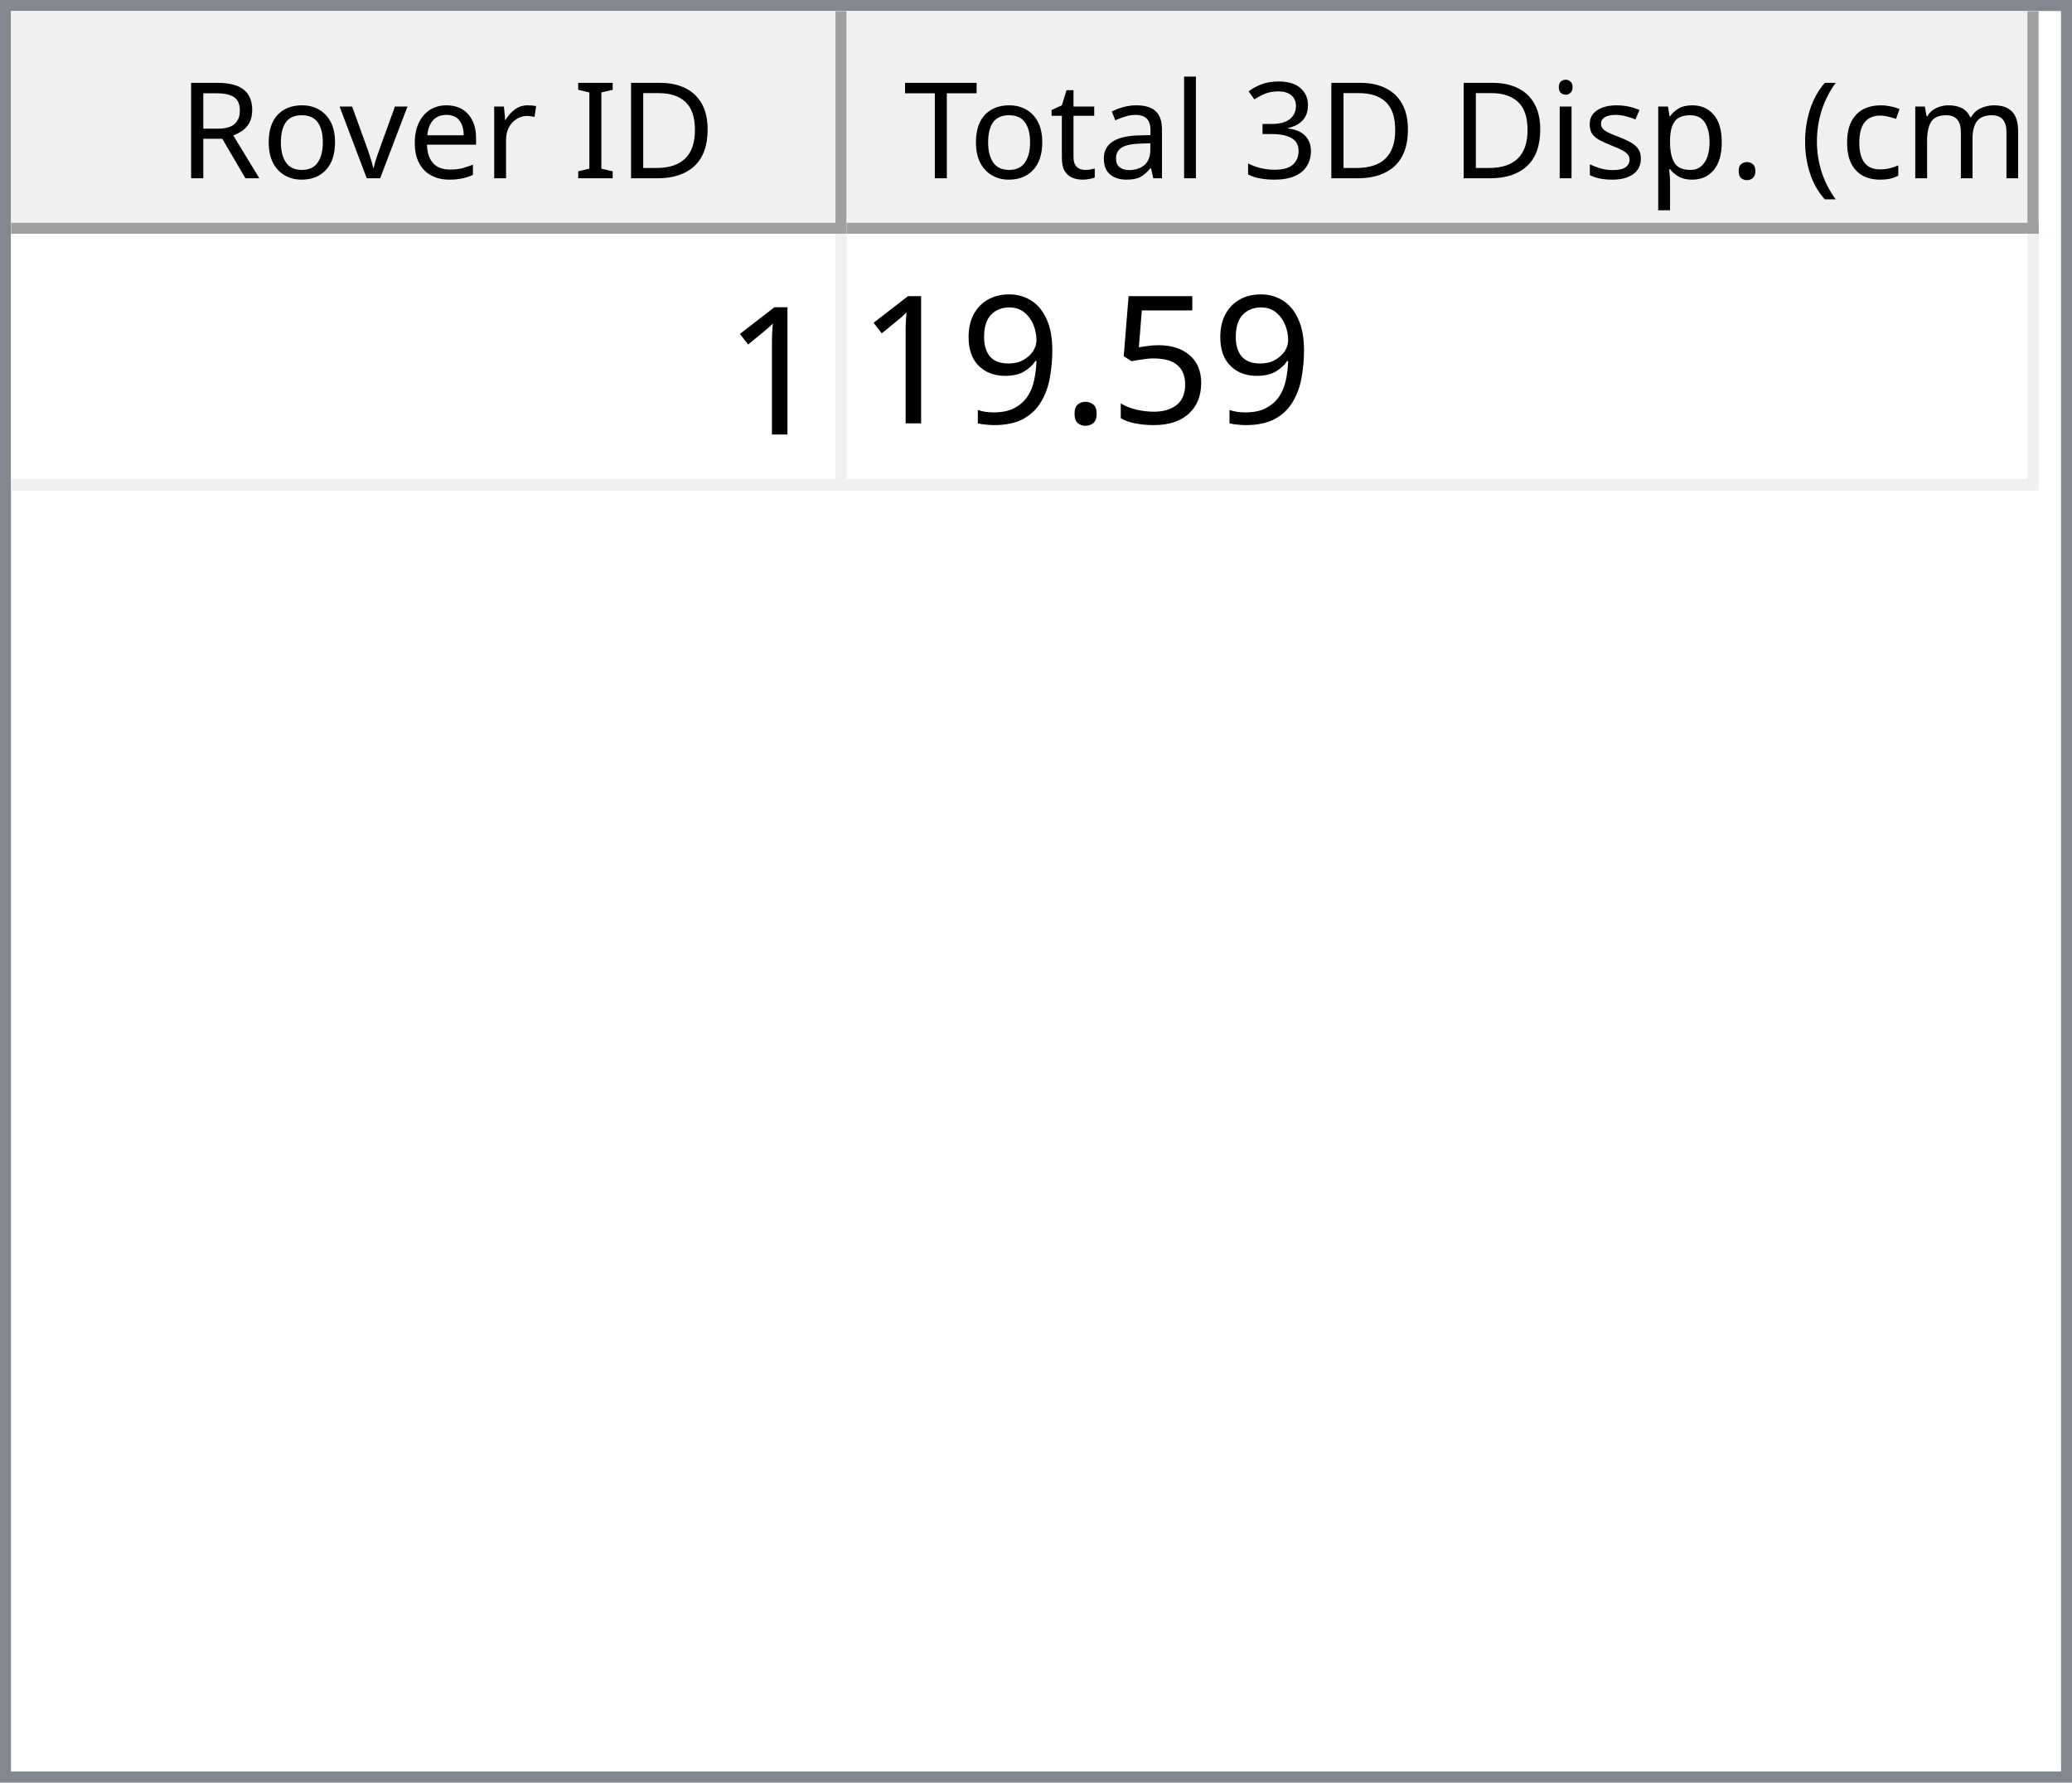
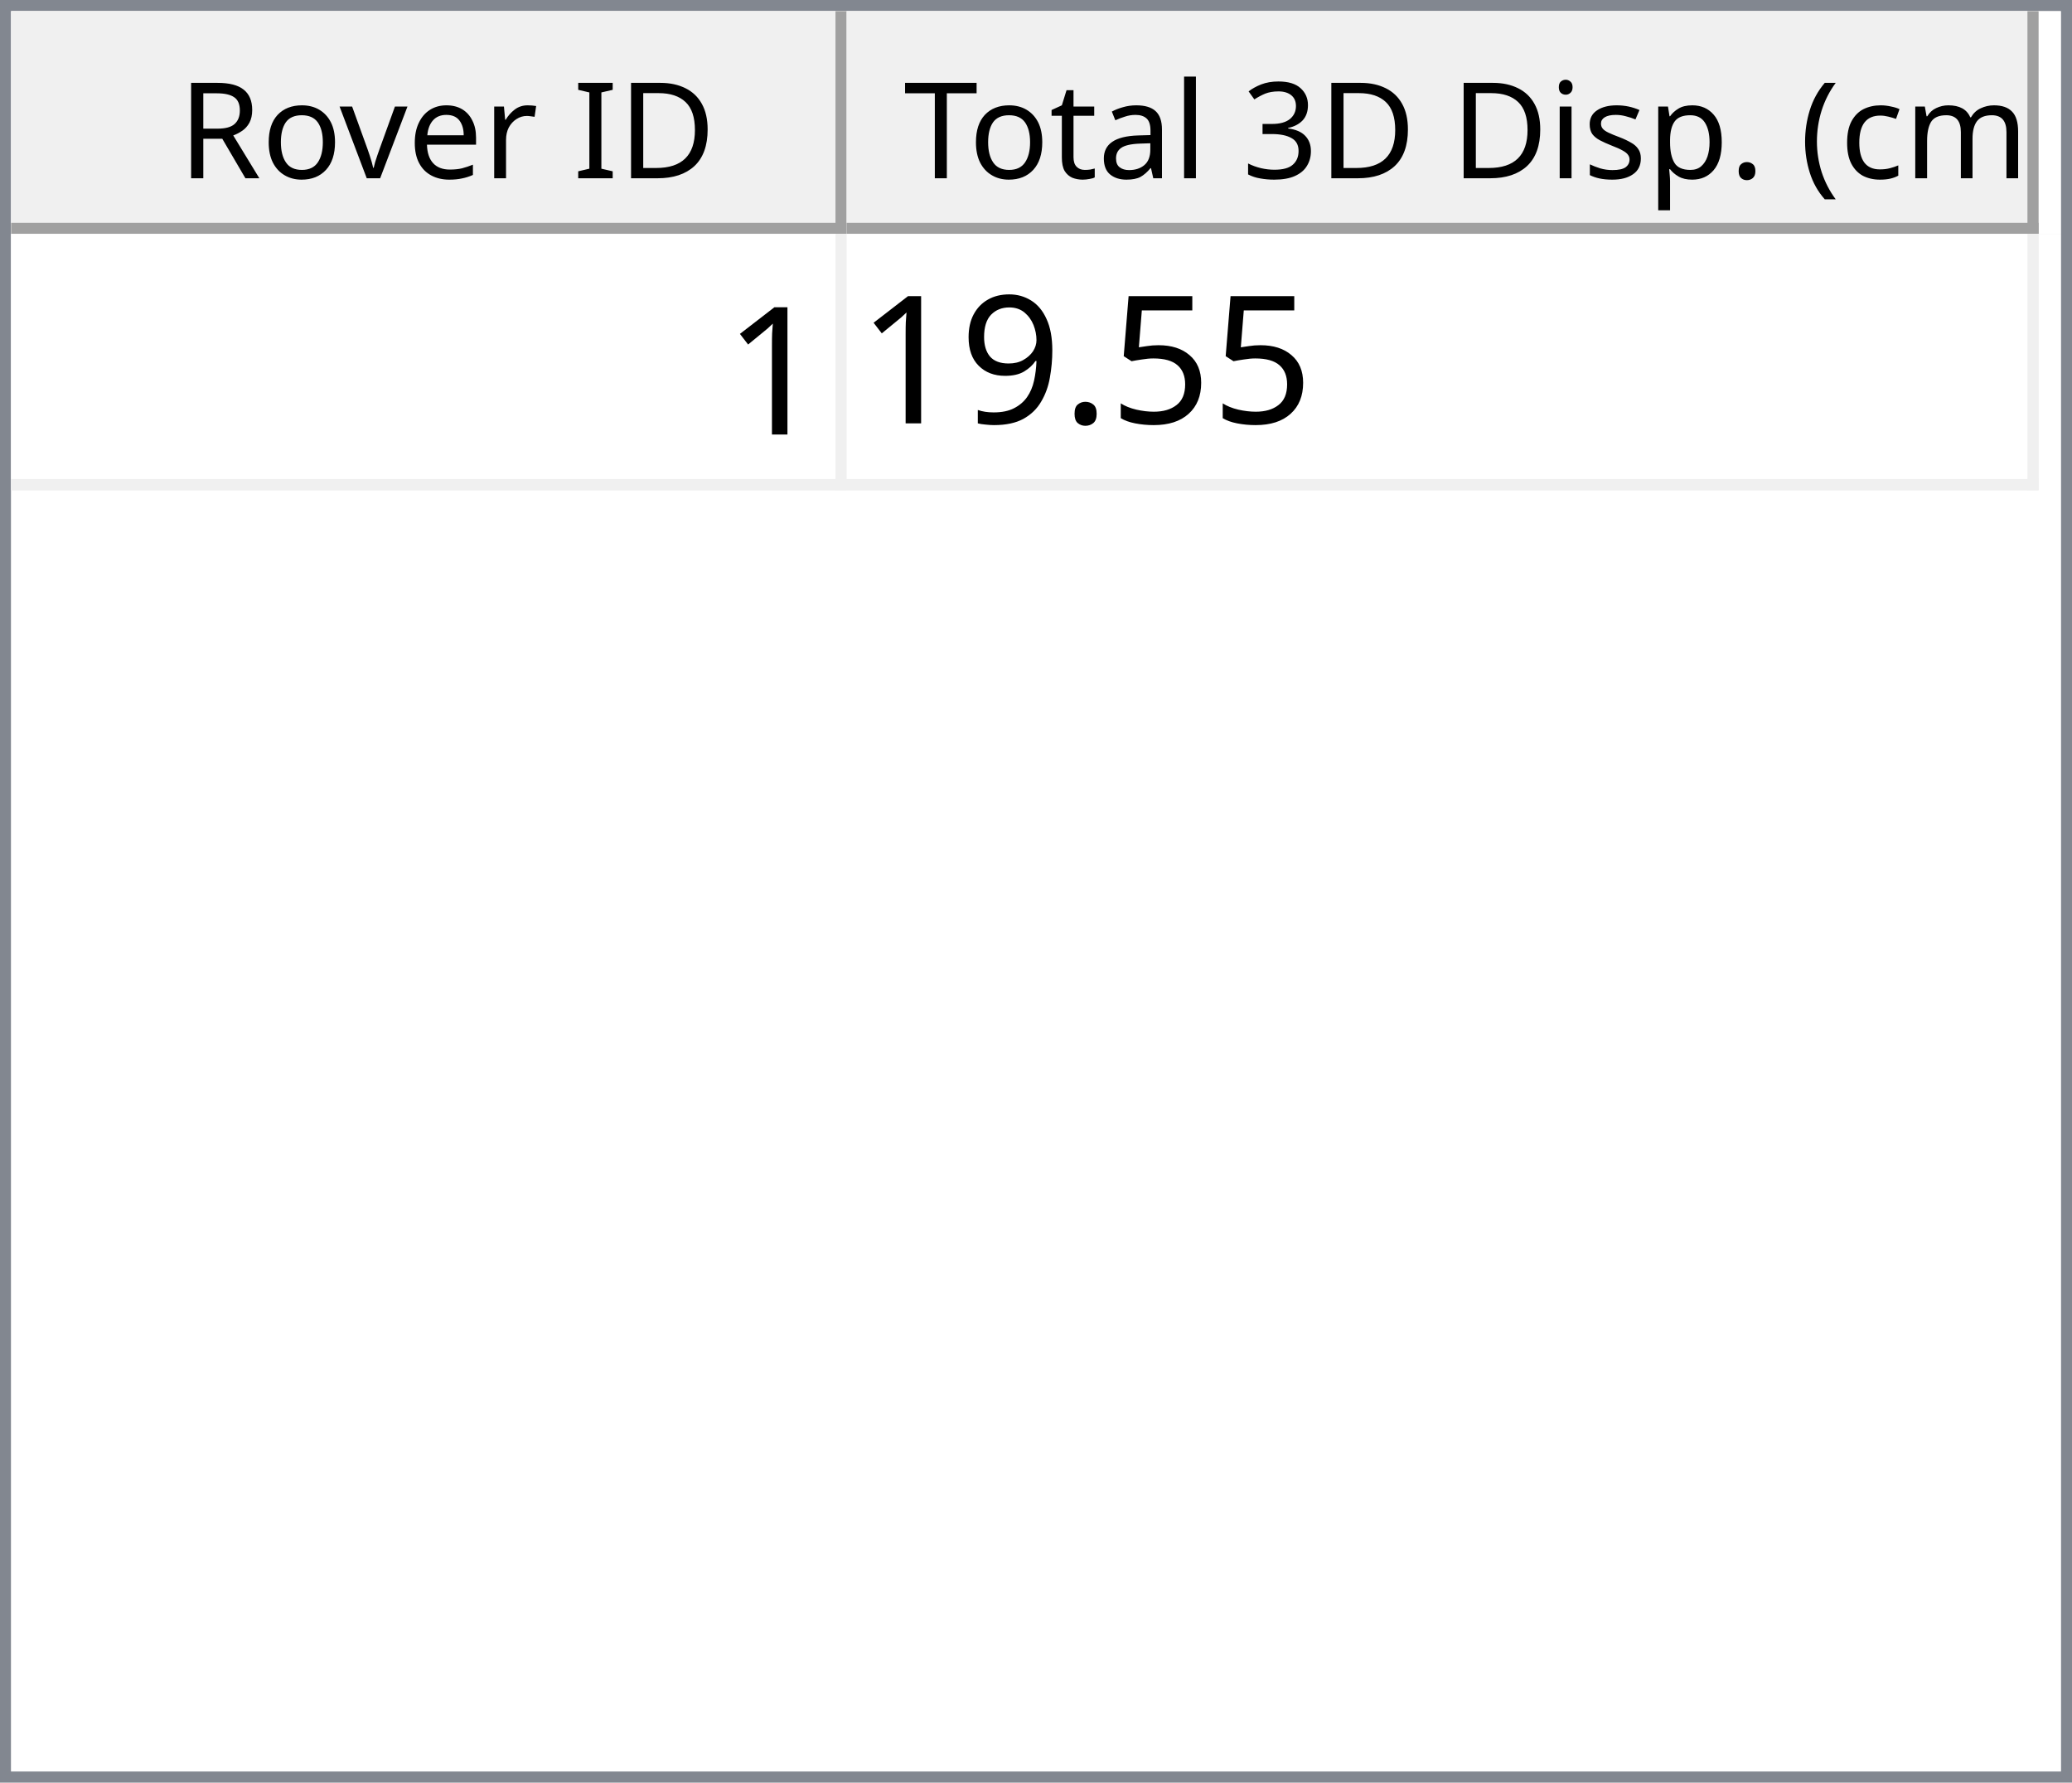
<svg xmlns="http://www.w3.org/2000/svg" style="fill-opacity:1; color-rendering:auto; color-interpolation:auto; text-rendering:auto; stroke:black; stroke-linecap:square; stroke-miterlimit:10; shape-rendering:auto; stroke-opacity:1; fill:black; stroke-dasharray:none; font-weight:normal; stroke-width:1; font-family:'Dialog'; font-style:normal; stroke-linejoin:miter; font-size:12px; stroke-dashoffset:0; image-rendering:auto;" width="186" height="160">
  <defs id="genericDefs" />
  <g>
    <defs id="defs1">
      <clipPath clipPathUnits="userSpaceOnUse" id="clipPath1">
        <path d="M0 0 L186 0 L186 160 L0 160 L0 0 Z" />
      </clipPath>
      <clipPath clipPathUnits="userSpaceOnUse" id="clipPath2">
        <path d="M0 0 L0 160 L186 160 L186 0 Z" />
      </clipPath>
      <clipPath clipPathUnits="userSpaceOnUse" id="clipPath3">
        <path d="M0 0 L0 20 L184 20 L184 0 Z" />
      </clipPath>
      <clipPath clipPathUnits="userSpaceOnUse" id="clipPath4">
        <path d="M0 0 L0 20 L75 20 L75 0 Z" />
      </clipPath>
      <clipPath clipPathUnits="userSpaceOnUse" id="clipPath5">
        <path d="M1 1 L1 19 L74 19 L74 1 Z" />
      </clipPath>
      <clipPath clipPathUnits="userSpaceOnUse" id="clipPath6">
        <path d="M0 0 L0 18 L73 18 L73 0 Z" />
      </clipPath>
      <clipPath clipPathUnits="userSpaceOnUse" id="clipPath7">
        <path d="M-0.5 -0.5 L-0.5 19.5 L74.5 19.5 L74.5 -0.5 Z" />
      </clipPath>
      <clipPath clipPathUnits="userSpaceOnUse" id="clipPath8">
        <path d="M0 0 L0 20 L107 20 L107 0 Z" />
      </clipPath>
      <clipPath clipPathUnits="userSpaceOnUse" id="clipPath9">
        <path d="M1 1 L1 19 L106 19 L106 1 Z" />
      </clipPath>
      <clipPath clipPathUnits="userSpaceOnUse" id="clipPath10">
        <path d="M0 0 L0 18 L105 18 L105 0 Z" />
      </clipPath>
      <clipPath clipPathUnits="userSpaceOnUse" id="clipPath11">
        <path d="M-0.5 -0.5 L-0.5 19.5 L106.5 19.5 L106.5 -0.5 Z" />
      </clipPath>
      <clipPath clipPathUnits="userSpaceOnUse" id="clipPath12">
        <path d="M0 0 L0 138 L184 138 L184 0 Z" />
      </clipPath>
      <clipPath clipPathUnits="userSpaceOnUse" id="clipPath13">
        <path d="M0 0 L0 23 L182 23 L182 0 Z" />
      </clipPath>
      <clipPath clipPathUnits="userSpaceOnUse" id="clipPath14">
        <path d="M-0.5 -0.5 L-0.5 22.5 L181.5 22.5 L181.5 -0.5 Z" />
      </clipPath>
      <clipPath clipPathUnits="userSpaceOnUse" id="clipPath15">
        <path d="M0 0 L0 22 L74 22 L74 0 Z" />
      </clipPath>
      <clipPath clipPathUnits="userSpaceOnUse" id="clipPath16">
        <path d="M0 0 L0 22 L106 22 L106 0 Z" />
      </clipPath>
      <font horiz-adv-x="64.551" id="font1">
        <font-face ascent="107.91" descent="25.098" units-per-em="100" style="font-style:normal; font-family:Segoe UI; font-weight:normal;" />
        <missing-glyph horiz-adv-x="64.551" d="M8.109 0 L8.109 68.266 L56.453 68.266 L56.453 0 L8.109 0 ZM15.328 7.234 L49.219 7.234 L49.219 61.031 L15.328 61.031 L15.328 7.234 Z" />
        <glyph unicode="D" horiz-adv-x="70.117" d="M9.188 0 L9.188 70.016 L28.516 70.016 Q65.531 70.016 65.531 35.891 Q65.531 19.672 55.25 9.836 Q44.969 0 27.734 0 L9.188 0 ZM17.391 62.594 L17.391 7.422 L27.828 7.422 Q41.609 7.422 49.273 14.797 Q56.938 22.172 56.938 35.688 Q56.938 62.594 28.328 62.594 L17.391 62.594 Z" />
        <glyph unicode="I" horiz-adv-x="26.611" d="M17.391 0 L9.188 0 L9.188 70.016 L17.391 70.016 L17.391 0 Z" />
        <glyph unicode=" " horiz-adv-x="27.393" d="" />
        <glyph unicode="r" horiz-adv-x="34.766" d="M34.188 41.891 Q32.078 43.5 28.125 43.5 Q23 43.5 19.555 38.672 Q16.109 33.844 16.109 25.484 L16.109 0 L8.109 0 L8.109 50 L16.109 50 L16.109 39.703 L16.312 39.703 Q18.016 44.969 21.531 47.922 Q25.047 50.875 29.391 50.875 Q32.516 50.875 34.188 50.203 L34.188 41.891 Z" />
        <glyph unicode="e" horiz-adv-x="52.295" d="M48.297 23 L12.984 23 Q13.188 14.656 17.484 10.109 Q21.781 5.562 29.297 5.562 Q37.75 5.562 44.828 11.141 L44.828 3.609 Q38.234 -1.172 27.391 -1.172 Q16.797 -1.172 10.742 5.641 Q4.688 12.453 4.688 24.812 Q4.688 36.469 11.305 43.82 Q17.922 51.172 27.734 51.172 Q37.547 51.172 42.922 44.828 Q48.297 38.484 48.297 27.203 L48.297 23 ZM40.094 29.781 Q40.047 36.719 36.75 40.578 Q33.453 44.438 27.594 44.438 Q21.922 44.438 17.969 40.383 Q14.016 36.328 13.094 29.781 L40.094 29.781 Z" />
        <glyph unicode="v" horiz-adv-x="47.9" d="M47.406 50 L27.484 0 L19.625 0 L0.688 50 L9.469 50 L22.172 13.672 Q23.578 9.672 23.922 6.688 L24.125 6.688 Q24.609 10.453 25.688 13.484 L38.969 50 L47.406 50 Z" />
        <glyph unicode="o" horiz-adv-x="58.594" d="M29 -1.172 Q17.922 -1.172 11.305 5.836 Q4.688 12.844 4.688 24.422 Q4.688 37.016 11.57 44.094 Q18.453 51.172 30.172 51.172 Q41.359 51.172 47.633 44.289 Q53.906 37.406 53.906 25.203 Q53.906 13.234 47.141 6.031 Q40.375 -1.172 29 -1.172 ZM29.594 44.438 Q21.875 44.438 17.383 39.188 Q12.891 33.938 12.891 24.703 Q12.891 15.828 17.43 10.695 Q21.969 5.562 29.594 5.562 Q37.359 5.562 41.531 10.594 Q45.703 15.625 45.703 24.906 Q45.703 34.281 41.531 39.359 Q37.359 44.438 29.594 44.438 Z" />
        <glyph unicode="R" horiz-adv-x="59.814" d="M59.375 0 L49.609 0 L37.891 19.625 Q36.281 22.359 34.766 24.289 Q33.25 26.219 31.664 27.438 Q30.078 28.656 28.25 29.219 Q26.422 29.781 24.125 29.781 L17.391 29.781 L17.391 0 L9.188 0 L9.188 70.016 L30.078 70.016 Q34.672 70.016 38.555 68.867 Q42.438 67.719 45.289 65.375 Q48.141 63.031 49.758 59.547 Q51.375 56.062 51.375 51.375 Q51.375 47.703 50.273 44.656 Q49.172 41.609 47.148 39.211 Q45.125 36.812 42.266 35.133 Q39.406 33.453 35.844 32.516 L35.844 32.328 Q37.594 31.547 38.891 30.547 Q40.188 29.547 41.359 28.18 Q42.531 26.812 43.68 25.078 Q44.828 23.344 46.234 21.047 L59.375 0 ZM17.391 62.594 L17.391 37.203 L28.516 37.203 Q31.594 37.203 34.203 38.133 Q36.812 39.062 38.719 40.797 Q40.625 42.531 41.703 45.047 Q42.781 47.562 42.781 50.688 Q42.781 56.297 39.141 59.445 Q35.5 62.594 28.609 62.594 L17.391 62.594 Z" />
        <glyph unicode=")" horiz-adv-x="30.176" d="M8.297 -15.922 L1.172 -15.922 Q16.406 2.344 16.406 26.812 Q16.406 51.469 1.078 70.016 L8.297 70.016 Q23.531 52.156 23.531 26.703 Q23.531 1.375 8.297 -15.922 Z" />
        <glyph unicode="m" horiz-adv-x="86.133" d="M79.109 0 L71.094 0 L71.094 28.719 Q71.094 37.016 68.531 40.727 Q65.969 44.438 59.906 44.438 Q54.781 44.438 51.195 39.75 Q47.609 35.062 47.609 28.516 L47.609 0 L39.594 0 L39.594 29.688 Q39.594 44.438 28.219 44.438 Q22.953 44.438 19.531 40.016 Q16.109 35.594 16.109 28.516 L16.109 0 L8.109 0 L8.109 50 L16.109 50 L16.109 42.094 L16.312 42.094 Q21.625 51.172 31.844 51.172 Q36.969 51.172 40.773 48.312 Q44.578 45.453 46 40.828 Q51.562 51.172 62.594 51.172 Q79.109 51.172 79.109 30.812 L79.109 0 Z" />
        <glyph unicode="c" horiz-adv-x="46.191" d="M42.188 2.297 Q36.422 -1.172 28.516 -1.172 Q17.828 -1.172 11.258 5.789 Q4.688 12.75 4.688 23.828 Q4.688 36.188 11.766 43.68 Q18.844 51.172 30.672 51.172 Q37.25 51.172 42.281 48.734 L42.281 40.531 Q36.719 44.438 30.375 44.438 Q22.703 44.438 17.797 38.945 Q12.891 33.453 12.891 24.516 Q12.891 15.719 17.508 10.641 Q22.125 5.562 29.891 5.562 Q36.422 5.562 42.188 9.906 L42.188 2.297 Z" />
        <glyph unicode="(" horiz-adv-x="30.176" d="M29.109 -15.922 L21.969 -15.922 Q6.844 1.375 6.844 26.703 Q6.844 52.156 21.969 70.016 L29.203 70.016 Q13.875 51.469 13.875 26.812 Q13.875 2.344 29.109 -15.922 Z" />
        <glyph unicode="." horiz-adv-x="21.68" d="M10.891 -1.078 Q8.641 -1.078 7.055 0.539 Q5.469 2.156 5.469 4.391 Q5.469 6.641 7.055 8.273 Q8.641 9.906 10.891 9.906 Q13.188 9.906 14.797 8.273 Q16.406 6.641 16.406 4.391 Q16.406 2.156 14.797 0.539 Q13.188 -1.078 10.891 -1.078 Z" />
        <glyph unicode="p" horiz-adv-x="58.789" d="M16.312 7.234 L16.109 7.234 L16.109 -23 L8.109 -23 L8.109 50 L16.109 50 L16.109 41.219 L16.312 41.219 Q22.219 51.172 33.594 51.172 Q43.266 51.172 48.688 44.461 Q54.109 37.75 54.109 26.469 Q54.109 13.922 48 6.375 Q41.891 -1.172 31.297 -1.172 Q21.578 -1.172 16.312 7.234 ZM16.109 27.391 L16.109 20.406 Q16.109 14.203 20.141 9.883 Q24.172 5.562 30.375 5.562 Q37.641 5.562 41.773 11.133 Q45.906 16.703 45.906 26.609 Q45.906 34.969 42.047 39.703 Q38.188 44.438 31.594 44.438 Q24.609 44.438 20.359 39.578 Q16.109 34.719 16.109 27.391 Z" />
        <glyph unicode="s" horiz-adv-x="42.432" d="M5.078 1.812 L5.078 10.406 Q11.625 5.562 19.484 5.562 Q30.031 5.562 30.031 12.594 Q30.031 14.594 29.125 15.992 Q28.219 17.391 26.68 18.461 Q25.141 19.531 23.07 20.383 Q21 21.234 18.609 22.172 Q15.281 23.484 12.766 24.828 Q10.25 26.172 8.57 27.859 Q6.891 29.547 6.031 31.695 Q5.172 33.844 5.172 36.719 Q5.172 40.234 6.789 42.945 Q8.406 45.656 11.086 47.484 Q13.766 49.312 17.211 50.242 Q20.656 51.172 24.312 51.172 Q30.812 51.172 35.938 48.922 L35.938 40.828 Q30.422 44.438 23.25 44.438 Q21 44.438 19.195 43.922 Q17.391 43.406 16.094 42.477 Q14.797 41.547 14.086 40.258 Q13.375 38.969 13.375 37.406 Q13.375 35.453 14.086 34.133 Q14.797 32.812 16.164 31.789 Q17.531 30.766 19.484 29.938 Q21.438 29.109 23.922 28.125 Q27.25 26.859 29.883 25.516 Q32.516 24.172 34.375 22.484 Q36.234 20.797 37.234 18.602 Q38.234 16.406 38.234 13.375 Q38.234 9.672 36.602 6.938 Q34.969 4.203 32.234 2.398 Q29.5 0.594 25.93 -0.289 Q22.359 -1.172 18.453 -1.172 Q10.75 -1.172 5.078 1.812 Z" />
        <glyph unicode="i" horiz-adv-x="24.219" d="M12.203 62.703 Q10.062 62.703 8.547 64.164 Q7.031 65.625 7.031 67.875 Q7.031 70.125 8.547 71.609 Q10.062 73.094 12.203 73.094 Q14.406 73.094 15.945 71.609 Q17.484 70.125 17.484 67.875 Q17.484 65.719 15.945 64.211 Q14.406 62.703 12.203 62.703 ZM16.109 0 L8.109 0 L8.109 50 L16.109 50 L16.109 0 Z" />
        <glyph unicode="3" horiz-adv-x="53.906" d="M46.531 19.828 Q46.531 15.094 44.75 11.211 Q42.969 7.328 39.719 4.57 Q36.469 1.812 31.93 0.297 Q27.391 -1.219 21.922 -1.219 Q11.922 -1.219 6 2.594 L6 11.188 Q13.094 5.609 22.219 5.609 Q25.875 5.609 28.828 6.539 Q31.781 7.469 33.906 9.227 Q36.031 10.984 37.18 13.477 Q38.328 15.969 38.328 19.094 Q38.328 32.812 18.797 32.812 L12.984 32.812 L12.984 39.594 L18.5 39.594 Q35.797 39.594 35.797 52.484 Q35.797 64.406 22.609 64.406 Q15.188 64.406 8.688 59.422 L8.688 67.188 Q15.375 71.188 24.609 71.188 Q29 71.188 32.57 69.969 Q36.141 68.75 38.68 66.555 Q41.219 64.359 42.609 61.281 Q44 58.203 44 54.5 Q44 40.672 30.031 36.719 L30.031 36.531 Q33.594 36.141 36.625 34.797 Q39.656 33.453 41.852 31.305 Q44.047 29.156 45.289 26.25 Q46.531 23.344 46.531 19.828 Z" />
        <glyph unicode="l" horiz-adv-x="24.219" d="M16.109 0 L8.109 0 L8.109 74.031 L16.109 74.031 L16.109 0 Z" />
        <glyph unicode="a" horiz-adv-x="50.879" d="M43.891 0 L35.891 0 L35.891 7.812 L35.688 7.812 Q30.469 -1.172 20.312 -1.172 Q12.844 -1.172 8.617 2.781 Q4.391 6.734 4.391 13.281 Q4.391 27.297 20.906 29.594 L35.891 31.688 Q35.891 44.438 25.594 44.438 Q16.547 44.438 9.281 38.281 L9.281 46.484 Q16.656 51.172 26.266 51.172 Q43.891 51.172 43.891 32.516 L43.891 0 ZM35.891 25.297 L23.828 23.641 Q18.266 22.859 15.43 20.875 Q12.594 18.891 12.594 13.875 Q12.594 10.203 15.211 7.883 Q17.828 5.562 22.172 5.562 Q28.125 5.562 32.008 9.742 Q35.891 13.922 35.891 20.312 L35.891 25.297 Z" />
        <glyph unicode="t" horiz-adv-x="33.887" d="M31.297 0.484 Q28.469 -1.078 23.828 -1.078 Q10.688 -1.078 10.688 13.578 L10.688 43.172 L2.094 43.172 L2.094 50 L10.688 50 L10.688 62.203 L18.703 64.797 L18.703 50 L31.297 50 L31.297 43.172 L18.703 43.172 L18.703 14.984 Q18.703 9.969 20.414 7.82 Q22.125 5.672 26.078 5.672 Q29.109 5.672 31.297 7.328 L31.297 0.484 Z" />
        <glyph unicode="T" horiz-adv-x="52.393" d="M50.594 62.594 L30.375 62.594 L30.375 0 L22.172 0 L22.172 62.594 L2 62.594 L2 70.016 L50.594 70.016 L50.594 62.594 Z" />
      </font>
      <font horiz-adv-x="75.0" id="font2">
        <font-face ascent="100.537" descent="21.973" units-per-em="100" style="font-style:normal; font-family:sans-serif; font-weight:normal;" />
        <missing-glyph horiz-adv-x="75.0" d="M12.5 0 L12.5 62.5 L62.5 62.5 L62.5 0 L12.5 0 ZM14.062 1.562 L60.938 1.562 L60.938 60.938 L14.062 60.938 L14.062 1.562 Z" />
        <glyph unicode="1" horiz-adv-x="55.615" d="M37.25 0 L28.469 0 L28.469 56 Q25.297 52.984 20.141 49.953 Q14.984 46.922 10.891 45.406 L10.891 53.906 Q18.266 57.375 23.781 62.305 Q29.297 67.234 31.594 71.875 L37.25 71.875 L37.25 0 Z" />
        <glyph unicode="5" horiz-adv-x="55.615" d="M4.156 18.75 L13.375 19.531 Q14.406 12.797 18.141 9.398 Q21.875 6 27.156 6 Q33.5 6 37.891 10.789 Q42.281 15.578 42.281 23.484 Q42.281 31 38.062 35.352 Q33.844 39.703 27 39.703 Q22.75 39.703 19.336 37.773 Q15.922 35.844 13.969 32.766 L5.719 33.844 L12.641 70.609 L48.25 70.609 L48.25 62.203 L19.672 62.203 L15.828 42.969 Q22.266 47.469 29.344 47.469 Q38.719 47.469 45.164 40.969 Q51.609 34.469 51.609 24.266 Q51.609 14.547 45.953 7.469 Q39.062 -1.219 27.156 -1.219 Q17.391 -1.219 11.211 4.25 Q5.031 9.719 4.156 18.75 Z" />
        <glyph unicode="." horiz-adv-x="27.783" d="M9.078 0 L9.078 10.016 L19.094 10.016 L19.094 0 L9.078 0 Z" />
        <glyph unicode="9" horiz-adv-x="55.615" d="M5.469 16.547 L13.922 17.328 Q14.984 11.375 18.016 8.688 Q21.047 6 25.781 6 Q29.828 6 32.883 7.859 Q35.938 9.719 37.891 12.82 Q39.844 15.922 41.164 21.195 Q42.484 26.469 42.484 31.938 Q42.484 32.516 42.438 33.688 Q39.797 29.5 35.234 26.883 Q30.672 24.266 25.344 24.266 Q16.453 24.266 10.305 30.711 Q4.156 37.156 4.156 47.703 Q4.156 58.594 10.578 65.234 Q17 71.875 26.656 71.875 Q33.641 71.875 39.43 68.117 Q45.219 64.359 48.219 57.398 Q51.219 50.438 51.219 37.25 Q51.219 23.531 48.242 15.406 Q45.266 7.281 39.383 3.031 Q33.5 -1.219 25.594 -1.219 Q17.188 -1.219 11.867 3.445 Q6.547 8.109 5.469 16.547 ZM41.453 48.141 Q41.453 55.719 37.43 60.156 Q33.406 64.594 27.734 64.594 Q21.875 64.594 17.531 59.812 Q13.188 55.031 13.188 47.406 Q13.188 40.578 17.312 36.305 Q21.438 32.031 27.484 32.031 Q33.594 32.031 37.523 36.305 Q41.453 40.578 41.453 48.141 Z" />
      </font>
    </defs>
    <g style="fill:white; stroke:white;">
      <rect x="0" y="0" width="186" style="clip-path:url(#clipPath1); stroke:none;" height="160" />
    </g>
    <g style="fill:white; text-rendering:optimizeSpeed; color-rendering:optimizeSpeed; image-rendering:optimizeSpeed; shape-rendering:crispEdges; stroke:white; color-interpolation:sRGB;">
      <rect x="0" width="186" height="160" y="0" style="stroke:none;" />
      <path style="stroke:none;" d="M0 160 L186 160 L186 0 L0 0 Z" />
    </g>
    <g style="fill:rgb(240,240,240); font-family:'Segoe UI'; stroke:rgb(240,240,240);">
      <rect x="0" y="0" width="186" style="clip-path:url(#clipPath2); stroke:none;" height="160" />
    </g>
    <g style="fill:rgb(130,135,144); font-family:'Segoe UI'; stroke:rgb(130,135,144);">
      <path d="M0 0 L186 0 L186 160 L0 160 L0 0 ZM1 1 L185 1 L185 159 L1 159 L1 1 Z" style="fill-rule:evenodd; clip-path:url(#clipPath2); stroke:none;" />
    </g>
    <g style="fill:white; font-family:'Segoe UI'; stroke:white;" transform="translate(1,1)">
      <rect x="0" y="0" width="184" style="clip-path:url(#clipPath3); stroke:none;" height="20" />
    </g>
    <g style="fill:rgb(240,240,240); font-family:'Segoe UI'; stroke:rgb(240,240,240);" transform="translate(1,1)">
      <rect x="0" y="0" width="75" style="clip-path:url(#clipPath4); stroke:none;" height="20" />
    </g>
    <g style="font-family:'Segoe UI';" transform="translate(2,2)">
      <text x="14" xml:space="preserve" y="14" style="clip-path:url(#clipPath6); stroke:none;">Rover ID</text>
    </g>
    <g style="fill:rgb(160,160,160); font-family:'Segoe UI'; stroke:rgb(160,160,160); stroke-linejoin:bevel;" transform="translate(1.5,1.5)">
      <line x1="74" x2="74" y1="0" style="fill:none; clip-path:url(#clipPath7);" y2="19" />
    </g>
    <g style="fill:rgb(160,160,160); font-family:'Segoe UI'; stroke:rgb(160,160,160); stroke-linejoin:bevel;" transform="matrix(1,0,0,1,1,1) translate(0.5,0.5)">
      <line x1="0" x2="74" y1="19" style="fill:none; clip-path:url(#clipPath7);" y2="19" />
    </g>
    <g style="fill:rgb(240,240,240); font-family:'Segoe UI'; stroke:rgb(240,240,240);" transform="translate(76,1)">
      <rect x="0" y="0" width="107" style="clip-path:url(#clipPath8); stroke:none;" height="20" />
    </g>
    <g style="font-family:'Segoe UI';" transform="translate(77,2)">
      <text x="1" xml:space="preserve" y="14" style="clip-path:url(#clipPath10); stroke:none;"> Total 3D Disp. (cm)</text>
    </g>
    <g style="fill:rgb(160,160,160); font-family:'Segoe UI'; stroke:rgb(160,160,160); stroke-linejoin:bevel;" transform="translate(76.5,1.5)">
      <line x1="106" x2="106" y1="0" style="fill:none; clip-path:url(#clipPath11);" y2="19" />
    </g>
    <g style="fill:rgb(160,160,160); font-family:'Segoe UI'; stroke:rgb(160,160,160); stroke-linejoin:bevel;" transform="matrix(1,0,0,1,76,1) translate(0.5,0.5)">
      <line x1="0" x2="106" y1="19" style="fill:none; clip-path:url(#clipPath11);" y2="19" />
    </g>
    <g style="fill:white; font-family:'Segoe UI'; stroke:white;" transform="translate(1,21)">
      <rect x="0" y="0" width="184" style="clip-path:url(#clipPath12); stroke:none;" height="138" />
    </g>
    <g style="fill:rgb(240,240,240); font-size:16px; font-family:sans-serif; stroke:rgb(240,240,240);" transform="translate(1,21)">
      <rect x="0" y="0" width="182" style="clip-path:url(#clipPath13); stroke:none;" height="23" />
      <line transform="translate(0.5,0.5)" x1="0" x2="181" y1="22" style="clip-path:url(#clipPath14); fill:none; stroke-linejoin:bevel;" y2="22" />
    </g>
    <g transform="matrix(1,0,0,1,1,21) translate(0.5,0.5)" style="fill:rgb(240,240,240); font-size:16px; font-family:sans-serif; stroke:rgb(240,240,240); stroke-linejoin:bevel;">
      <line x1="74" x2="74" y1="0" style="fill:none; clip-path:url(#clipPath14);" y2="22" />
    </g>
    <g transform="matrix(1,0,0,1,1,21) translate(0.5,0.5)" style="fill:rgb(240,240,240); font-size:16px; font-family:sans-serif; stroke:rgb(240,240,240); stroke-linejoin:bevel;">
      <line x1="181" x2="181" y1="0" style="fill:none; clip-path:url(#clipPath14);" y2="22" />
    </g>
    <g style="fill:white; font-size:16px; font-family:sans-serif; stroke:white;" transform="matrix(1,0,0,1,1,21)">
      <rect x="0" y="0" width="74" style="clip-path:url(#clipPath15); stroke:none;" height="22" />
      <text x="64" y="18" style="fill:black; clip-path:url(#clipPath15); stroke:none;" xml:space="preserve">1</text>
    </g>
    <g style="fill:white; font-size:16px; font-family:sans-serif; stroke:white;" transform="matrix(1,0,0,1,1,21) translate(75,0)">
      <rect x="0" y="0" width="106" style="clip-path:url(#clipPath16); stroke:none;" height="22" />
-       <text x="1" y="17" style="fill:black; clip-path:url(#clipPath16); stroke:none;" xml:space="preserve">19.59</text>
+       <text x="1" y="17" style="fill:black; clip-path:url(#clipPath16); stroke:none;" xml:space="preserve">19.55</text>
    </g>
  </g>
</svg>
